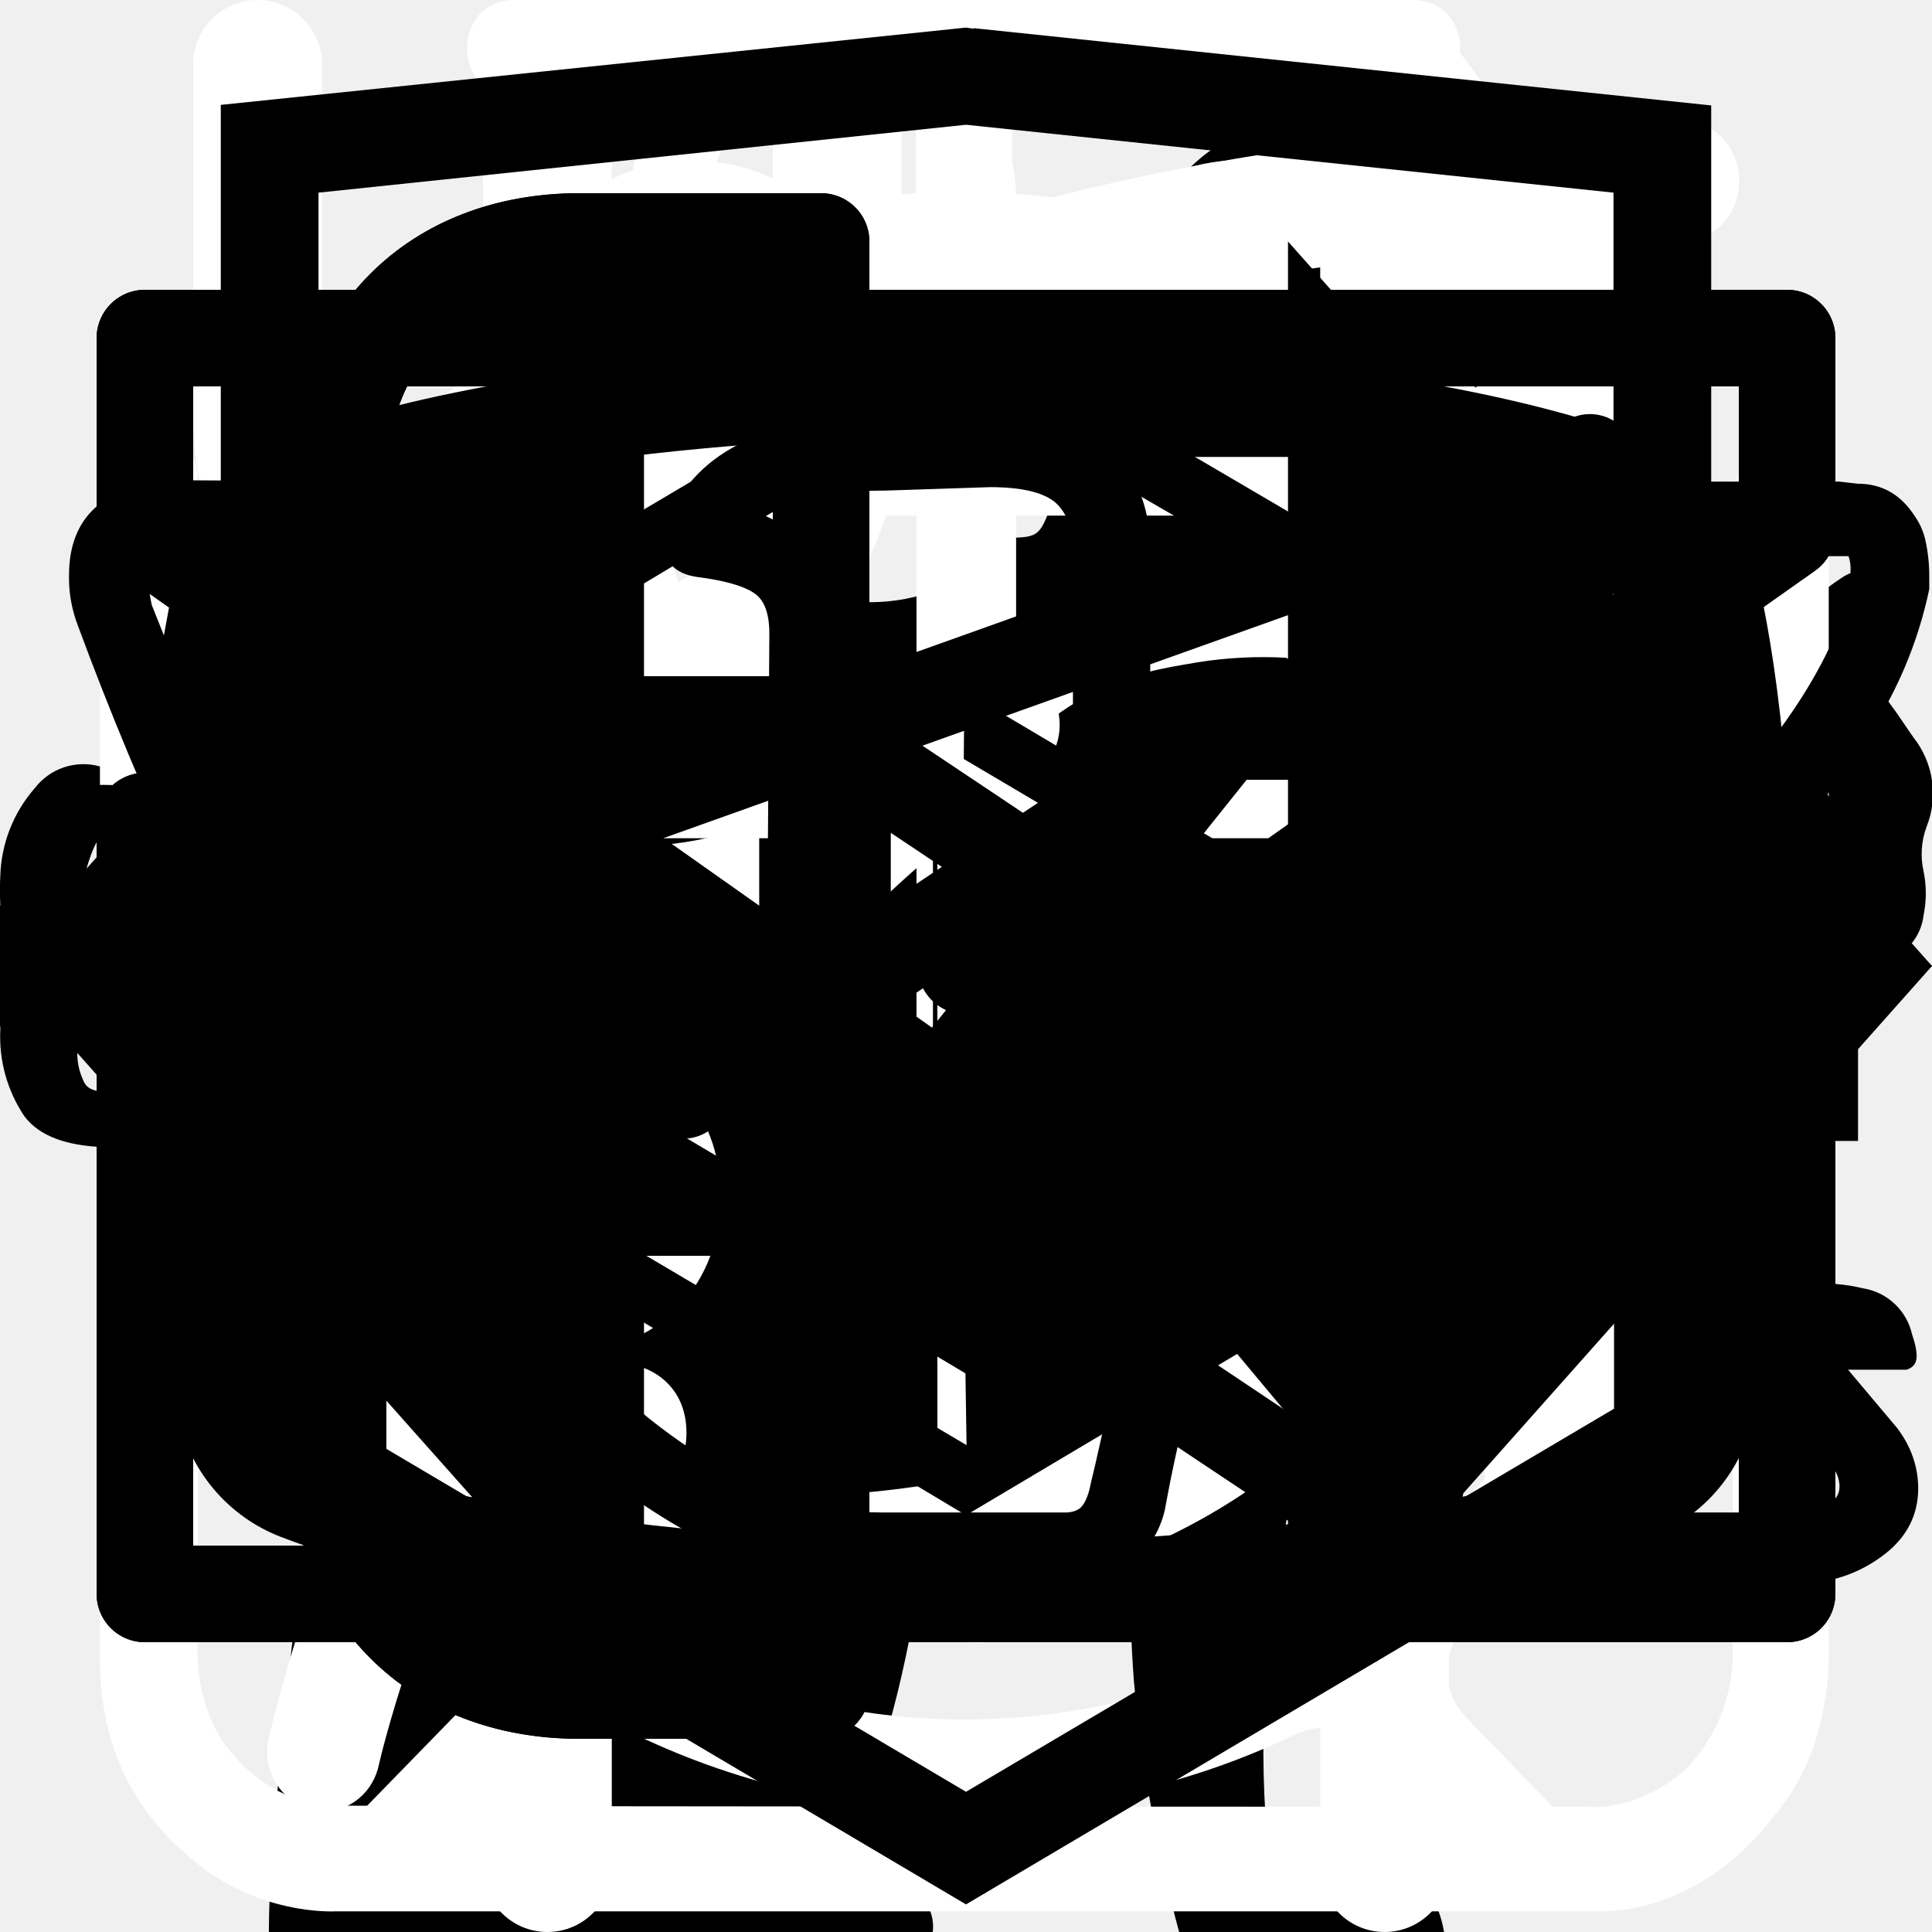
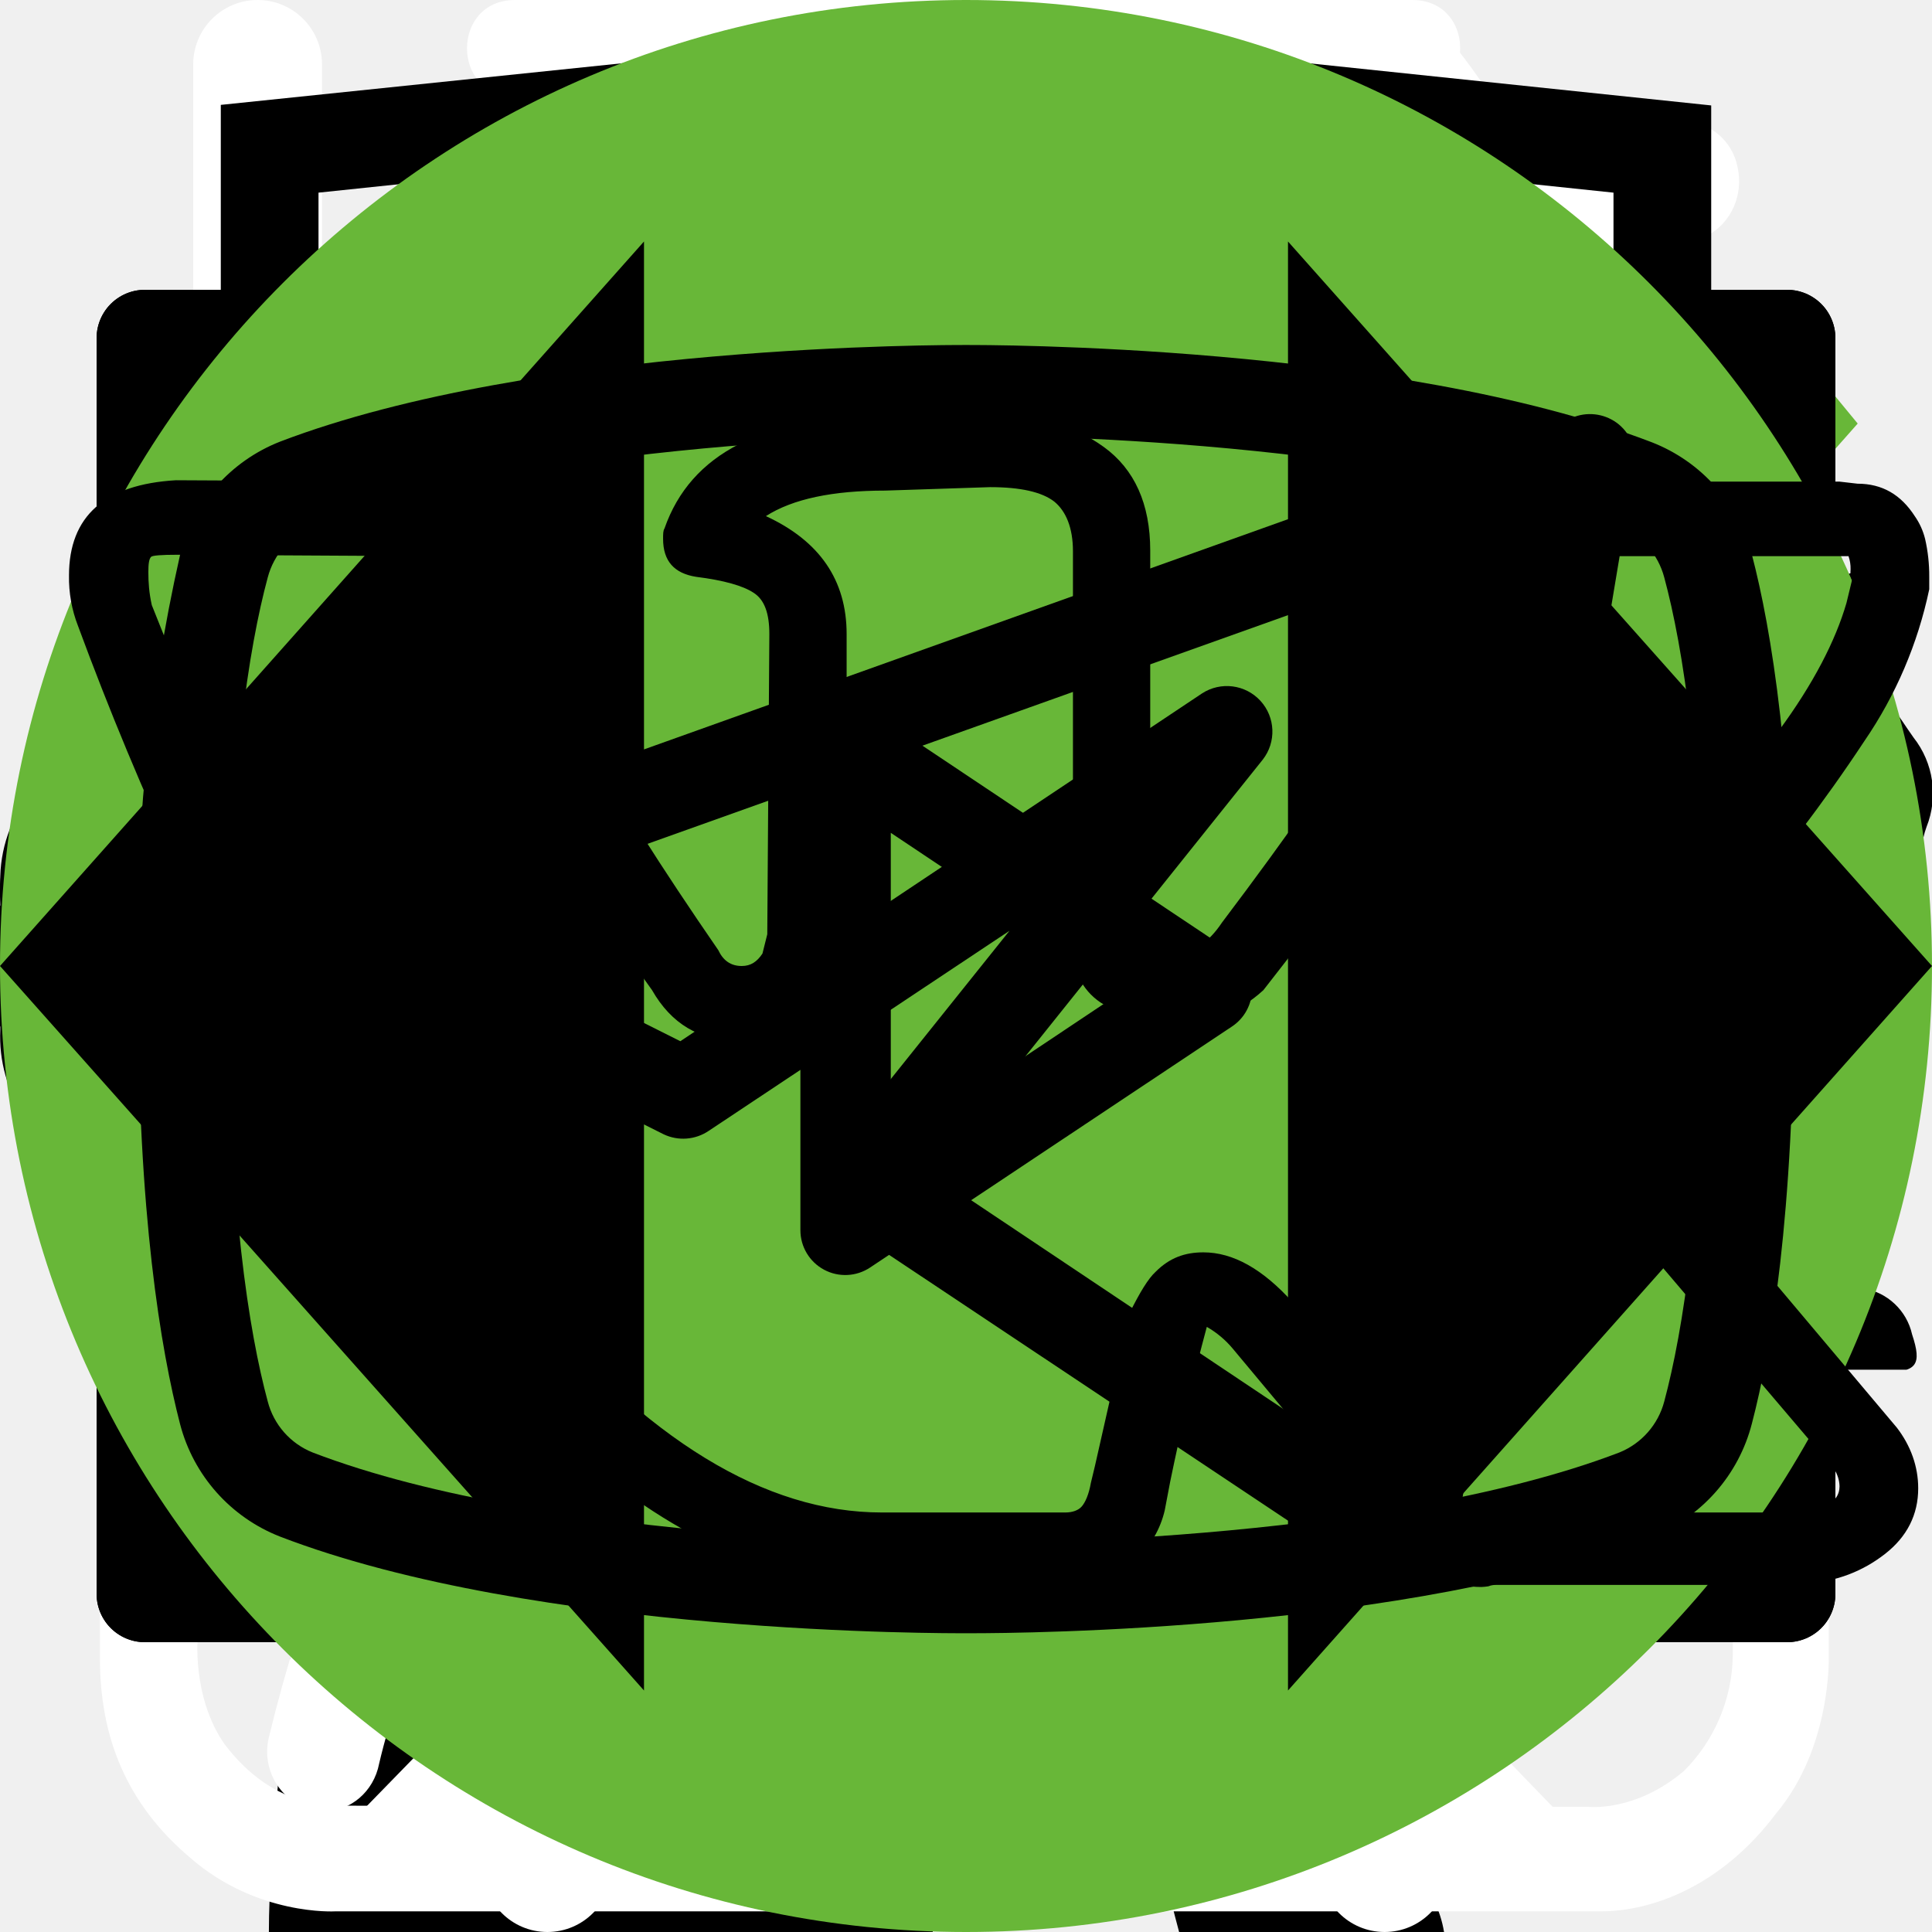
<svg xmlns="http://www.w3.org/2000/svg">
  <style>:root svg:not(:target){display:none}</style>
  <svg viewBox="0 0 32 12" fill="none" id="arrow">
    <path stroke="currentColor" stroke-width="2" d="M0 6h26" />
    <path d="m32 6-6.75 5.2v-10.4l6.75 5.2Z" fill="currentColor" />
  </svg>
  <svg viewBox="0 0 268 112" fill="none" id="cat-pro">
    <g clip-path="url(#cat-pro_0)">
      <path d="M246.24 11.51a30.4 30.4 0 0 1 9-9.2c2-1.4 3.2-1.4 4.4 1.2 1.6 3.8 3 7.8 1.8 12a4.59 4.59 0 0 0 .8 4.2c1.2 1.6 2.2 3.2 3.2 4.6a12.54 12.54 0 0 1 1.8 12.4 10.86 10.86 0 0 0-.4 6.2c.4 1.98.4 4.02 0 6a7.5 7.5 0 0 1-5.4 6.4 10.42 10.42 0 0 0-6.4 4 2.09 2.09 0 0 1-1.8 1c-2.4.4-8.4-5-8.4-7.4v-1.2c.2-7.2-.2-7.8-6.8-10.8a8.78 8.78 0 0 1-3.6-2.4c-1.2-1.6-2.8-1.4-4.6-.8-1.8.6-2.8 1.8-2.6 3.8.6 4.85.8 9.73.6 14.6.01.56.15 1.1.4 1.6 6.2 9 8.6 19.6 11.6 29.8 2.4 7.8 6.8 12 14.8 12.6 1.28.1 2.55.3 3.8.6a8.32 8.32 0 0 1 6.8 6.4c1.4 4.2.6 5.2-3.6 5.2h-13a6.48 6.48 0 0 1-4.6-1.6 23.39 23.39 0 0 0-6.8-4 14.53 14.53 0 0 1-6.8-5.2 57.17 57.17 0 0 0-8-9c-5.6-5.8-11.6-11.4-16.8-17.4a22.77 22.77 0 0 1-6.4-15.2c0-1.8-.4-2.6-2.4-1.8-.6.38-1.3.6-2 .6-5.6 0-8.4 3.4-10.4 8.4-1.8 4.2-4.2 8.2-6.4 12.4a20.8 20.8 0 0 0-2 8.4c0 4.8 1.2 6.4 5.6 8 2.8 1 5.4 2 6.8 4.8 1.6 3.2 1.2 4-2.2 4.2h-13.6a3.76 3.76 0 0 1-3.8-2.2l-3.6-6a12.1 12.1 0 0 1-1.4-10.8c.86-3.47.93-7.1.2-10.6a16.84 16.84 0 0 1 3.4-14c1.2-1.4 1.2-2-.8-2.4a100.13 100.13 0 0 1-23.74-8.25.2.2 0 0 1-.06-.15c-6.4-2.4-7.6-2-9.4 4.6-1.6 5.6-3.2 11.2-4.4 17-1.4 6.4.2 12.4 2.2 18.4.8 2.4 3.2 2.2 5 2.8 4 1.2 7.4 2.8 9 7 1.4 3.2 1.2 3.6-2.2 3.6-3.4 0-6.8-.2-10.4 0-3.04.06-6-.93-8.4-2.8-9.6-6.4-12.4-16.2-13.2-26.8-.4-6.6-4-11.8-8.2-16.8-.8-1-1.6-1.4-2.8-.6a88.62 88.62 0 0 1-13.4 6 53.42 53.42 0 0 0-24.4 17.6 21.26 21.26 0 0 0-4.4 10.2c-.6 3.6.4 5.2 4 6.2s5.4 3 5.8 6.8c.2 1.6-.4 2.4-2 2.4h-16.2a3.3 3.3 0 0 1-2.6-1.6c-2.52-3.1-3.86-7-3.8-11-.1-6.9.5-13.8 1.8-20.6a12.6 12.6 0 0 1 6.8-9.6c11.8-5.6 18-16.2 23.6-27.2 1.2-2.2.2-2.6-1.8-2.4-5.6.78-10.9 2.98-15.4 6.4-5.9 4.3-11.45 9.05-16.6 14.2a33.34 33.34 0 0 1-20.6 9.8c-14.6.8-21.4-7.4-20.8-20.6.13-4.5 1.83-8.81 4.8-12.2a8.5 8.5 0 0 1 9-3c3 .8 3.8 2.4 2.6 5.4-.6 1.2-1.4 2.2-2 3.4a15 15 0 0 0-2 4c-2.2 6 .8 10.2 7 10.8 6.6.6 12-2.2 17-6.2a89.88 89.88 0 0 0 16-16.6 41.58 41.58 0 0 1 28.8-16.2c4.6-.6 8.6-2.6 13-3.8a83.01 83.01 0 0 1 25.4-3.6 26 26 0 0 0 11.6-2.2c9.8-4 20-4 30.2-2 8 1.6 16 3.6 23.8 5.6 4.64.87 9.41.73 14-.4a135.6 135.6 0 0 1 26.8-4c5.92-.28 11.83.88 17.2 3.4 4 1.8 4 1.8 3 5.6Z" fill="#000" />
    </g>
    <defs>
      <clipPath id="cat-pro_0">
        <path fill="#fff" d="M0 0h268v112h-268z" />
      </clipPath>
    </defs>
  </svg>
  <svg viewBox="0 0 140 194" fill="none" id="cat-slim">
    <g clip-path="url(#cat-slim_0)">
      <path d="M109.68 0h-.76a7 7 0 0 0-2.92 3.18c-1.13 2.16-2 4.45-2.58 6.82a3.26 3.26 0 0 1-2.96 2.68 14.68 14.68 0 0 0-10.46 7.56 54.62 54.62 0 0 0-3.7 8c-2.84 7.36-5.02 14.96-7.7 22.38-1.26 3.38-1.32 3.38-5.12 3.38-4.54 0-4.22-.7-4.28 4.3 0 1.58.48 2.38 2.16 2.3.52 0 1.3-.26 1.5.42.2.68-.48.98-.88 1.38a18 18 0 0 1-8.66 4.88c-3.8 1.02-7.68 1.82-11.38 3.06-9.5 3.18-18.28 7.62-25.12 15.14a56 56 0 0 0-9.48 15.68c-7.34 17.28-10.9 35.48-13.66 53.86a375.77 375.77 0 0 0-2.92 26c-.36 4.28-.76 8.62-.76 12.98h66.66a4.36 4.36 0 0 0-.46-2.56 10 10 0 0 0-7.66-6.14c-1.4-.32-1.56-.74-.7-1.84a20.7 20.7 0 0 0 3.18-6.2c3.26-9.62 4.52-19.66 6.1-29.6a60 60 0 0 1 6.88-21.66 43.2 43.2 0 0 1 11.18-12.74c1.66-1.26 1.72-1.26 2 .88.2 1.42.24 2.88.34 4.32.6 9.45.48 18.93-.36 28.36-.76 7.31-.86 14.67-.3 22 .8 8.5 2.31 16.93 4.54 25.18h26.6a10.82 10.82 0 0 0-8.48-8.88 18 18 0 0 0-7.52.4c-1.2.28-1.7 0-1.8-1.3a112.7 112.7 0 0 1 2-31.64c2.67-12 4.71-24.14 6.12-36.36a35.5 35.5 0 0 1 4.56-14c2.38-4.24 4.46-8.64 6.8-12.9a11.75 11.75 0 0 0 .84-10.38c-.54-1.42-1.06-2.86-1.72-4.22-2-3.9-4-7.76-5.84-11.7-.98-2-.76-2.24 1.42-2.3 3.26 0 3.26 0 3.32-3.28v-1.32c0-1.38-.52-2.14-2-2h-3.04c-1.38 0-1.78-.58-1.44-2a12.48 12.48 0 0 1 10.26-8.86 44 44 0 0 1 13.24.86 2 2 0 0 0 2.5-1.28c.8-2 1.68-4 2.58-6a2 2 0 0 0-.2-2.28c-6.4-8.12-13.34-15.7-22.8-20.56a2.98 2.98 0 0 1-1.76-2.24 39.16 39.16 0 0 0-2.54-8.32 7 7 0 0 0-2.82-3.44Z" fill="#000" />
    </g>
    <defs>
      <clipPath id="cat-slim_0">
        <path fill="#fff" d="M0 0h140v194h-140z" />
      </clipPath>
    </defs>
+   </svg>
+   <svg viewBox="0 0 26 26" fill="none" id="checkbox">
+     <path d="m10 19.5-7.6-8.6-1.4 1.58 9 10.19 15-16.97-1.4-1.7-13.6 15.5Z" fill="#68B738" />
  </svg>
  <svg viewBox="0 0 30 32" fill="none" id="feature-1">
    <g clip-path="url(#feature-1_0)">
      <path d="M27.78 2.77a.95.95 0 0 0-.92-.77c-4.94.03-16.95.92-21.8 8.38-2.51 3.88-2.73 8.91-.64 14.96l.07.13a25.93 25.93 0 0 0-1.04 3.32 1 1 0 0 0 .72 1.19l.2.02c.43 0 .82-.32.91-.79.02-.1 2.4-10.37 10.85-16.38.44-.3.55-.93.26-1.38a.9.9 0 0 0-1.3-.28c-4.78 3.4-7.73 8-9.47 11.65-1.24-4.57-.91-8.37.99-11.3 3.74-5.76 12.62-7.15 17.98-7.45-1.15 1.8-2.41 5.1-2.41 10.93 0 3.12-.83 5.52-2.47 7.14-2.62 2.6-6.88 2.83-10 2.58-.5-.04-.96.38-1 .93a.98.98 0 0 0 .87 1.07c.62.05 1.28.08 1.98.08 3.17 0 6.87-.66 9.43-3.2 2.03-2 3.06-4.9 3.06-8.6 0-9.1 3.22-11.1 3.23-11.1.4-.21.6-.68.5-1.13Z" fill="#fff" />
    </g>
    <defs>
      <clipPath id="feature-1_0">
        <path fill="#fff" d="M0 0h30v32h-30z" />
      </clipPath>
    </defs>
  </svg>
  <svg viewBox="0 0 26 29" fill="none" id="feature-2">
    <path d="M10.86 0c-1.63 0-2.9 1.37-2.9 3.1s1.27 3.1 2.9 3.1 2.9-1.37 2.9-3.1-1.27-3.1-2.9-3.1Zm0 1.19c1 0 1.72.84 1.72 1.91 0 1-.79 1.91-1.72 1.91-1 0-1.72-.84-1.72-1.91 0-1 .78-1.91 1.72-1.91Zm-10.86 23.7c0 1.19.4 2.19 1.36 3 1 .87 2.17.8 2.17.8h19c.78 0 1.82-.39 2.63-1.47.84-1 .79-2.37.79-2.37v-17.32c0-.44-.11-.6-.74-.6-.64 0-.7.27-.7.6v17.31a2.5 2.5 0 0 1-.73 1.74c-.74.63-1.45.54-1.45.54s-18.1 0-19-.02c-.35-.07-.91-.2-1.46-.92-.5-.72-.4-1.64-.4-1.64v-17.32c0-.46-.24-.64-.73-.64s-.74.18-.74.59v17.72Zm16.3-16.41c-1.1.24-2.18.38-4.26 2.37-2.08 2-3.62 1.91-5.16 1.82-1.54-.09-3.17-1.55-3.44-1.91-.34-.36-.9-.12-1.09.12-.15.23-.15.64.11 1 1.27 1.18 2.45 2.1 4.7 2.28a7.45 7.45 0 0 0 5.9-2.28c1.44-1.46 2.16-1.73 3.25-1.91a6.27 6.27 0 0 1 5.07 1.27c1 1.1 1.26.79 1.54.48.54-.72-.23-1.28-1.09-1.92a7.19 7.19 0 0 0-5.52-1.28l-.02-.04Zm-9.06 7.2c-1.18 0-2.08 1-2.08 2.28 0 1.28.9 2.28 2.08 2.28 1.18 0 2.08-1 2.08-2.28 0-1.28-.9-2.28-2.08-2.28Zm11.77.79c-1.54 0-2.8 1.36-2.8 3 0 1.65 1.26 3.01 2.8 3.01 1.54 0 2.8-1.36 2.8-3 0-1.65-1.26-3.01-2.8-3.01Zm0 1.45c.8 0 1.44.7 1.44 1.55 0 .87-.65 1.55-1.44 1.55-.8 0-1.45-.7-1.45-1.55 0-.86.65-1.55 1.45-1.55Z" fill="#fff" />
  </svg>
  <svg viewBox="0 0 25 30" fill="none" id="feature-3">
    <path fill-rule="evenodd" clip-rule="evenodd" d="M18.62.08a1 1 0 0 1 1.09.21c.9.91 2.1 2.88 3.06 5.92a42.6 42.6 0 0 1 1.73 12.79 1 1 0 0 1-1 1h-3.5v9a1 1 0 1 1-2 0v-28a1 1 0 0 1 .62-.92Zm1.38 17.92h2.5a39.62 39.62 0 0 0-1.64-11.19 22.4 22.4 0 0 0-.86-2.3v13.49Zm-14-18a1 1 0 0 1 1 1v28a1 1 0 1 1-2 0v-28a1 1 0 0 1 1-1Z" fill="#fff" />
    <path fill-rule="evenodd" clip-rule="evenodd" d="M1.5 0a1 1 0 0 1 1 1v5.5c0 .56.2 1.32.7 1.92.48.56 1.31 1.08 2.8 1.08a1 1 0 1 1 0 2 5.41 5.41 0 0 1-4.33-1.8 5.07 5.07 0 0 1-1.17-3.2v-5.5a1 1 0 0 1 1-1Z" fill="#fff" />
    <path fill-rule="evenodd" clip-rule="evenodd" d="M10.5 0a1 1 0 0 0-1 1v5.5c0 .56-.2 1.32-.7 1.92-.48.56-1.31 1.08-2.8 1.08a1 1 0 0 0 0 2 5.4 5.4 0 0 0 4.33-1.8 5.07 5.07 0 0 0 1.17-3.2v-5.5a1 1 0 0 0-1-1Z" fill="#fff" />
  </svg>
  <svg viewBox="0 0 26 32" fill="none" id="feature-4">
    <path d="M5.53 0c-1.06 0-1.06 1.6 0 1.6h6.64v1.6c-6.8.44-12.17 6.27-12.17 13.38 0 4.04 1.74 7.68 4.49 10.13.48.43.54 1.18.1 1.65l-1.52 1.56c-.75.7.36 1.76 1.03 1l2-2.04c.34-.34.86-.42 1.3-.21a12.6 12.6 0 0 0 11.05.06c.42-.21.96-.13 1.3.21l1.93 1.99c.68.64 1.65-.32 1.04-1l-1.45-1.5c-.44-.45-.38-1.2.11-1.64a13.54 13.54 0 0 0 4.59-10.22c0-7.11-5.4-12.95-12.21-13.36v-1.62h6.63c1.06 0 1.06-1.59 0-1.59h-14.86Zm-4.1 16.57c0-6.57 5.17-11.89 11.55-11.89 6.37 0 11.54 5.32 11.54 11.9s-5.17 11.9-11.54 11.9c-6.37 0-11.55-5.32-11.55-11.9Zm10.75-8.14c0-1.1 1.65-1.1 1.65 0v8.69a.85.85 0 0 1-.85.85.8.8 0 0 1-.8-.8v-8.74Zm-4.97 2.63a1.16 1.16 0 0 0 0-2.31 1.16 1.16 0 0 0 0 2.3v.01Zm11.54 0a1.16 1.16 0 0 0 0-2.31 1.16 1.16 0 0 0 0 2.3v.01Zm-10.38 12.67c0 1.54-2.32 1.54-2.32 0s2.32-1.54 2.32 0Zm4.61 3.46a1.16 1.16 0 1 0 .22-2.3 1.16 1.16 0 0 0-.22 2.3Zm-8.08-10.45a1.16 1.16 0 1 1-2.3.23 1.16 1.16 0 0 1 2.3-.23Zm17.3 1.16a1.16 1.16 0 1 0 .23-2.3 1.16 1.16 0 0 0-.22 2.3Zm-2.3 5.84c0 1.53-2.31 1.53-2.31 0 0-1.55 2.31-1.55 2.31 0Z" fill="#fff" />
  </svg>
  <svg viewBox="0 0 128 25" fill="none" id="footer-logo">
    <g clip-path="url(#footer-logo_0)" fill="currentColor">
      <path d="M1.62 22.46a9.43 9.43 0 0 1-1.6-5.72v-8.48a9.56 9.56 0 0 1 1.5-5.82c1.1-1.33 2.8-1.94 5.31-1.94 2.5 0 4.1.61 5.1 1.74a7.43 7.43 0 0 1 1.51 5v2.04h-4.9v-2.35a5.4 5.4 0 0 0-.3-2.04 1.42 1.42 0 0 0-1.4-.82c-.71 0-1.21.2-1.41.72a6.72 6.72 0 0 0-.3 2.25v10.92a4.3 4.3 0 0 0 .4 2.15c.2.5.7.71 1.4.71s1.1-.2 1.3-.71c.23-.7.33-1.42.3-2.15v-2.45h4.91v2.05a7.92 7.92 0 0 1-1.5 5.1c-1 1.23-2.7 1.84-5.1 1.84-2.41-.1-4.22-.71-5.22-2.04Zm17.73-21.66h5.7l4.21 23.3h-4.6l-.8-4.91h-3.31l-.8 4.9h-4.7l4.3-23.28Zm4.1 15.33-1.2-9.1-1.2 9.1h2.4Zm9.32-11.44h-3.4v-3.88h11.9v3.78h-3.4v19.5h-5.1v-19.4Zm17.63-3.89h8.8v2.46h-5.7v7.66h4.6v2.35h-4.6v8.57h5.7v2.35h-8.9v-23.38h.1Zm11.4 0h2.21l6.51 15.43v-15.42h2.6v23.28h-2l-6.6-15.93v15.93h-2.71v-23.28Zm14.33 0h8.81v2.46h-5.7v7.66h4.6v2.35h-4.6v8.57h5.7v2.35h-8.81v-23.38Zm11.41 0h4.61a7.9 7.9 0 0 1 5.1 1.44c1.1.92 1.6 2.55 1.6 4.7 0 2.96-.9 4.8-2.8 5.4l3.21 11.65h-3.1l-3-10.93h-2.51v10.93h-3.2v-23.18h.1Zm4.41 10.01c1.03.1 2.06-.2 2.9-.81.6-.51.9-1.53.9-3.07a6.72 6.72 0 0 0-.3-2.24 2.58 2.58 0 0 0-1.1-1.23 4.49 4.49 0 0 0-2.2-.4h-1.4v7.65h1.2v.1Zm10.91 11.55a10.49 10.49 0 0 1-1.4-5.93v-7.76a17 17 0 0 1 .5-4.4c.34-1.06 1-2 1.9-2.65 1.12-.67 2.41-1 3.71-.92 2.1 0 3.6.51 4.5 1.64a7.93 7.93 0 0 1 1.41 5.1v.82h-3v-.71c0-.86-.07-1.71-.2-2.56a2.05 2.05 0 0 0-.8-1.32 3.05 3.05 0 0 0-1.9-.51 2.96 2.96 0 0 0-2.01.6 2.3 2.3 0 0 0-.8 1.64c-.13.92-.2 1.84-.2 2.76v8.68a9.45 9.45 0 0 0 .6 3.88c.4.82 1.2 1.12 2.4 1.12a2.38 2.38 0 0 0 2.4-1.22c.53-1.3.77-2.69.7-4.09v-1.63h-2.9v-2.35h5.81v11.54h-2l-.3-2.65a4.08 4.08 0 0 1-4.11 2.96 4.93 4.93 0 0 1-4.3-2.04Zm17.13-6.44-4.9-15.01h3l3.5 11.23 3.4-11.23h3.01l-4.9 15.01v8.17h-3.01v-8.17h-.1Z" />
    </g>
    <defs>
      <clipPath id="footer-logo_0">
        <path fill="#fff" transform="translate(0 .5)" d="M0 0h128v24h-128z" />
      </clipPath>
    </defs>
  </svg>
  <svg viewBox="0 0 80 83" fill="none" id="gift">
    <path d="M65.66 36.01h-51.27a3.27 3.27 0 0 1-3.26-3.27v-9.83c0-1.8 1.46-3.28 3.26-3.28h51.27c1.8 0 3.26 1.47 3.26 3.28v9.83c0 1.8-1.46 3.27-3.26 3.27Zm-51.27-13.86a.78.78 0 0 0-.76.76v9.83c0 .42.34.76.76.76h51.27c.42 0 .76-.34.76-.76v-9.83a.77.77 0 0 0-.76-.76h-51.27Z" fill="#fff" />
    <path d="M58.5 69.67h-36.96a6.3 6.3 0 0 1-6.28-6.32v-28.6a1.25 1.25 0 1 1 2.5.01v28.6a3.8 3.8 0 0 0 3.78 3.8h36.97a3.8 3.8 0 0 0 3.78-3.8v-28.6a1.25 1.25 0 1 1 2.5 0v28.6a6.3 6.3 0 0 1-6.28 6.3Z" fill="#fff" />
    <path d="M40.02 69.67c-.69 0-1.25-.57-1.25-1.26v-33.65a1.25 1.25 0 1 1 2.5 0v33.65c0 .7-.56 1.26-1.25 1.26Zm-15.6-47.53a8.15 8.15 0 0 1-3.25-11 8.06 8.06 0 0 1 10.94-3.27c5.96 3.25 9.18 12.3 9.31 12.7l-2.36.82c-.03-.08-3.03-8.53-8.14-11.3a5.56 5.56 0 0 0-7.55 2.25 5.62 5.62 0 0 0 2.24 7.6l-1.19 2.2Z" fill="#fff" />
    <path d="m55.62 22.14-1.19-2.2a5.58 5.58 0 0 0-5.3-9.85c-5.1 2.77-8.12 11.22-8.15 11.3l-2.36-.83c.14-.38 3.36-9.44 9.32-12.69a8.02 8.02 0 0 1 10.94 3.27 8.1 8.1 0 0 1-3.26 11Zm7.92 30.7h-47.03a1.25 1.25 0 0 1 0-2.51h47.03a1.25 1.25 0 0 1 0 2.51Z" fill="#fff" />
  </svg>
  <svg viewBox="0 0 20 20" fill="none" id="input-email">
    <path d="M1.5 8.5v8h17v-8m-17-5h17v2l-8.5 6-8.5-6v-2Z" stroke="currentColor" stroke-linecap="round" stroke-linejoin="round" />
  </svg>
  <svg viewBox="0 0 20 20" fill="none" id="input-phone">
    <path d="M10 10h8.5m0 0-2.5-2.5m2.5 2.5-2.5 2.5m-7.5-10v5h-3v5h3v5h-2.5c-1.5 0-2.5-1-2.5-2.5v-10c0-1.5 1-2.5 2.5-2.5h2.5Z" stroke="currentColor" stroke-linecap="round" stroke-linejoin="round" />
  </svg>
  <svg viewBox="0 0 27 35" fill="none" id="logo-academy">
    <g clip-path="url(#logo-academy_0)">
      <path d="m13.64.52-.14-.02-13.5 1.4v24.61l13.5 7.99 13.5-7.99v-24.6l-13.36-1.4Zm11.6 25-11.74 6.94-11.73-6.94v-10.1l11.68 6.93.02 1.25-8.02-4.75v1.23l8.04 4.8.02 1.3-8.05-4.76v1.22l8.04 4.81 8.12-4.83v-5.21l3.62-2.15v10.26Zm0-11.57-3.23 1.88-1.48.88-7.06-4.19-.01 1.23 6.04 3.57-.06.03-.13.07-.86.5-4.98-2.95-.01 1.22 3.93 2.33-.93.61-.02.01-2.97-1.74-.01 1.23 1.94 1.13-1.98 1.19-11.62-6.87 11.63-6.96 11.8 6.83Zm0-1.22-11.8-6.92-11.67 6.91v-9.23l11.73-1.23 11.73 1.23v9.24Z" fill="currentColor" />
    </g>
    <defs>
      <clipPath id="logo-academy_0">
        <path fill="#fff" transform="translate(0 .5)" d="M0 0h27v34h-27z" />
      </clipPath>
    </defs>
  </svg>
  <svg viewBox="0 0 20 20" fill="none" id="mail">
    <path d="M1.5 8.5v8h17v-8m-17-5h17v2l-8.5 6-8.5-6v-2Z" stroke="currentColor" stroke-linecap="round" stroke-linejoin="round" />
  </svg>
  <svg viewBox="0 0 20 20" fill="none" id="phone">
    <path d="M10 10h8.5m0 0-2.5-2.5m2.5 2.5-2.5 2.5m-7.5-10v5h-3v5h3v5h-2.5c-1.5 0-2.5-1-2.5-2.5v-10c0-1.5 1-2.5 2.5-2.5h2.5Z" stroke="currentColor" stroke-linecap="round" stroke-linejoin="round" />
  </svg>
+   <svg viewBox="0 0 18 18" fill="none" id="radio-button">
+     <circle cx="9" cy="9" r="9" fill="#68B738" />
+   </svg>
  <svg viewBox="0 0 24 18" fill="none" id="slider-button">
    <path d="m8 0-8 9 8 9v-18Zm16 9-8-9v18l8-9Z" fill="currentColor" />
  </svg>
  <svg viewBox="0 0 28 22" fill="none" id="telegram">
    <path fill-rule="evenodd" clip-rule="evenodd" d="M23.46 3.15c.18.15.27.38.23.61l-2.63 15.76a.66.66 0 0 1-1.01.44l-7.88-5.25a.66.66 0 0 1-.15-.96l2.61-3.26-4.36 2.9a.66.66 0 0 1-.65.05l-5.26-2.63a.66.66 0 0 1 .08-1.2l18.38-6.57a.66.66 0 0 1 .64.11Zm-17.13 7.17 3.53 1.77 7.56-5.04a.66.66 0 0 1 .88.96l-4.8 6 6.43 4.3 2.28-13.66-15.88 5.67Z" fill="currentColor" />
  </svg>
  <svg viewBox="0 0 28 22" fill="none" id="vkontakte">
    <path d="M1 5.34c0-.86.52-1.32 1.55-1.38l3.97.02c.26 0 .44.13.53.38.4 1.26.86 2.34 1.37 3.25.5.92 1.17 1.97 1.99 3.16.07.15.18.23.34.23.13 0 .22-.06.3-.18l.07-.28.03-4.35c0-.3-.07-.5-.23-.6-.15-.1-.43-.18-.83-.23-.32-.05-.48-.23-.48-.55 0-.07 0-.12.02-.15.38-1.09 1.44-1.63 3.2-1.63l1.5-.03c.67 0 1.23.16 1.67.48.44.32.67.82.67 1.5v5.72c.12.08.24.12.34.12.27 0 .5-.15.7-.45 1.95-2.58 3-4.31 3.17-5.18a.3.3 0 0 1 .05-.13c.12-.25.33-.47.61-.65.29-.19.53-.31.75-.38a.55.55 0 0 1 .24-.05h4.13l.26.03c.36 0 .63.16.83.47.07.1.12.21.15.33a2.4 2.4 0 0 1 .06.55v.18a6.11 6.11 0 0 1-.94 2.2 23.4 23.4 0 0 1-1.93 2.53c-.79.9-1.27 1.5-1.47 1.78a.93.93 0 0 0-.24.56c0 .13.07.28.21.45l3.9 4.63c.2.26.31.56.31.88 0 .38-.16.7-.48.95-.32.25-.7.4-1.14.43l-.46.02h-4.04c-.02 0-.06 0-.11.02a.86.86 0 0 1-.1.01c-.4 0-.76-.16-1.1-.48-.12-.13-.96-1.12-2.5-2.97a1.39 1.39 0 0 0-.38-.32 38.47 38.47 0 0 0-.53 2.24l-.08.42a1.4 1.4 0 0 1-1.12 1.06l-.37.02h-2.61c-1.48 0-2.95-.63-4.41-1.9a19.3 19.3 0 0 1-3.96-4.95 47.51 47.51 0 0 1-3.28-7.05 1.92 1.92 0 0 1-.13-.73Zm16.01 6.51c-.37 0-.7-.1-1.01-.29a.9.9 0 0 1-.45-.79v-5.78c0-.34-.1-.58-.27-.72-.18-.14-.49-.21-.93-.21l-1.52.05c-.76 0-1.34.12-1.73.37.78.36 1.17.93 1.17 1.71v4.43a1.5 1.5 0 0 1-.53 1.04 1.6 1.6 0 0 1-1.07.42c-.53 0-.94-.24-1.22-.73a26.16 26.16 0 0 1-3.1-5.63l-.23-.66-3.55-.02c-.23 0-.36.01-.38.03-.03.03-.04.1-.04.22 0 .15.01.3.05.48l.56 1.4c1.49 3.64 3.11 6.51 4.86 8.6 1.75 2.1 3.47 3.15 5.16 3.15h2.66c.1 0 .19-.03.24-.09.05-.06.1-.17.13-.34l.06-.25.5-2.21c.15-.3.27-.5.38-.6.2-.2.42-.28.69-.28.43 0 .86.24 1.3.73l2.27 2.71c.14.22.3.33.45.33h4.4c.53 0 .8-.13.8-.38a.47.47 0 0 0-.08-.25l-3.87-4.55c-.3-.35-.45-.73-.45-1.13 0-.4.14-.8.43-1.16.23-.34.68-.9 1.34-1.67.67-.78 1.25-1.51 1.75-2.19.5-.68.82-1.3.98-1.85l.08-.33a.37.37 0 0 1-.02-.16.54.54 0 0 0-.03-.19h-4.18c-.27.1-.48.25-.64.45l-.16.48c-.45 1.16-1.6 2.94-3.5 5.36-.36.33-.8.5-1.3.5Z" fill="currentColor" />
  </svg>
  <svg viewBox="0 0 28 22" fill="none" id="youtube">
    <path d="m17.85 10.8-5.24-3.5a.65.65 0 0 0-1.01.55v6.98a.65.65 0 0 0 1.01.54l5.24-3.49a.65.65 0 0 0 0-1.09Zm-4.94 2.8v-4.53l3.4 2.27-3.4 2.27Zm12.48-8.56a2.4 2.4 0 0 0-1.45-1.63c-3.72-1.43-9.69-1.41-9.94-1.41s-6.22-.02-9.94 1.4a2.4 2.4 0 0 0-1.45 1.64 25.32 25.32 0 0 0-.61 6.3c0 3.26.33 5.22.61 6.3a2.4 2.4 0 0 0 1.45 1.63c3.72 1.43 9.69 1.4 9.94 1.4h.08c.75 0 6.31-.04 9.86-1.4a2.4 2.4 0 0 0 1.45-1.64c.28-1.07.61-3.03.61-6.3 0-3.25-.33-5.22-.61-6.29Zm-1.27 12.27a1.1 1.1 0 0 1-.65.74c-3.5 1.34-9.4 1.32-9.47 1.32-.07 0-5.98.02-9.47-1.32a1.09 1.09 0 0 1-.65-.74c-.27-1-.57-2.85-.57-5.97 0-3.12.3-4.97.57-5.97a1.1 1.1 0 0 1 .65-.74c3.5-1.34 9.4-1.32 9.47-1.32.07 0 5.98-.02 9.47 1.32a1.1 1.1 0 0 1 .65.74c.27 1 .57 2.85.57 5.97 0 3.12-.3 4.96-.57 5.97Z" fill="currentColor" />
  </svg>
</svg>
